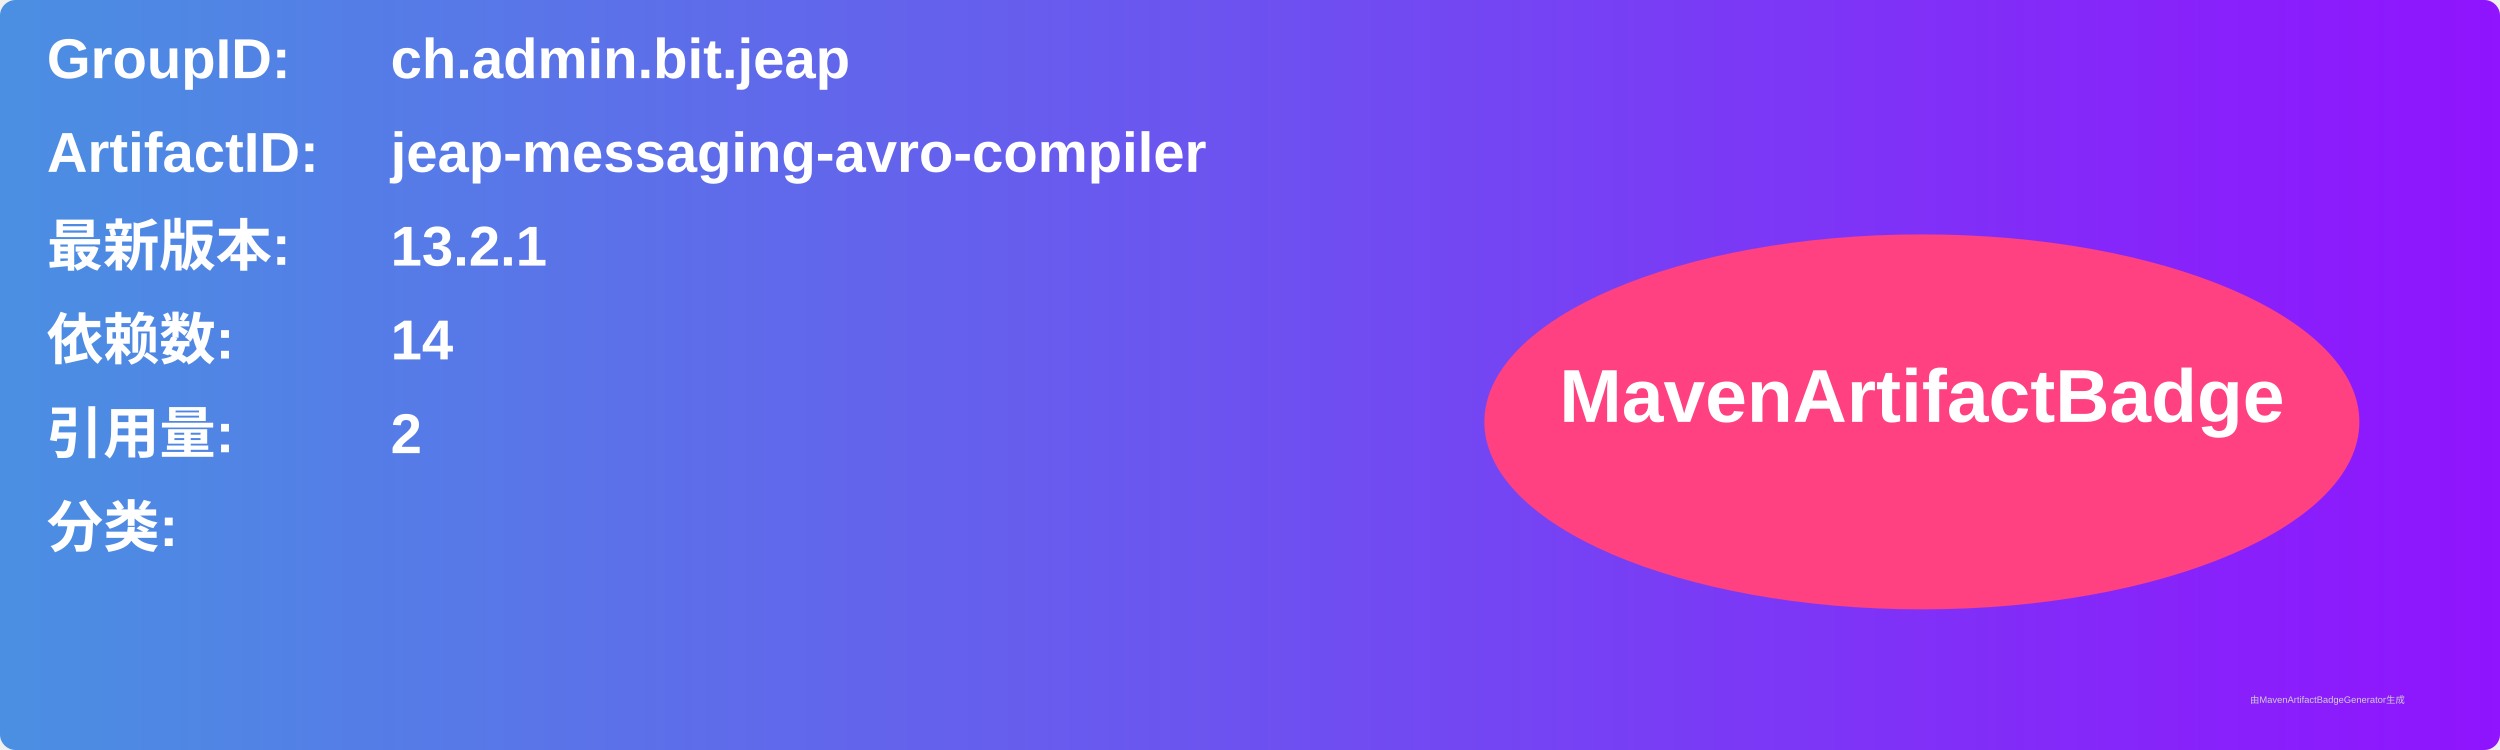
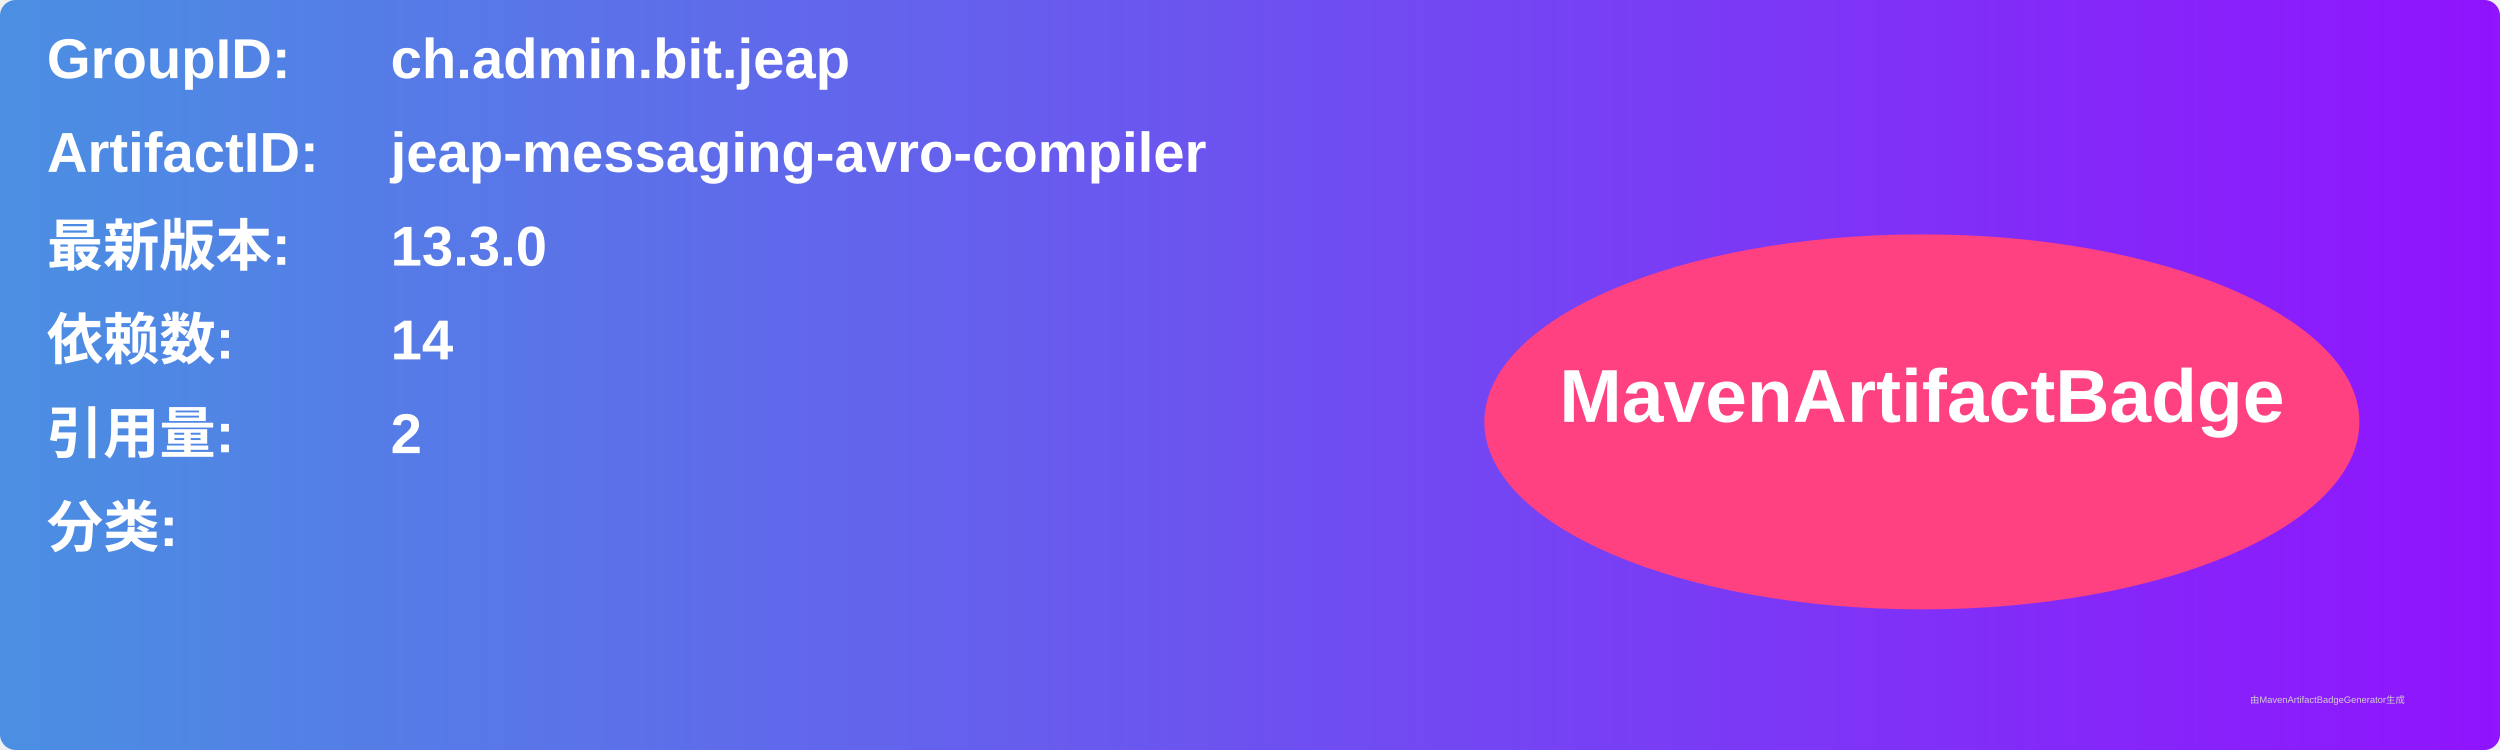
<svg xmlns="http://www.w3.org/2000/svg" width="800" height="240" viewBox="0 0 800 240">
  <linearGradient id="grad" x1="0%" y1="0%" x2="100%" y2="0%">
    <stop offset="0%" stop-color="#4a90e2" />
    <stop offset="100%" stop-color="#9013fe" />
  </linearGradient>
  <rect width="100%" height="100%" rx="5" ry="5" fill="url(#grad)" />
  <g transform="translate(15, 15)">
    <text x="0" y="10" font-family="Arial" font-size="18" fill="white" font-weight="bold" width="260">GroupID:</text>
    <text x="110" y="10" font-family="Arial" font-size="18" fill="white" font-weight="bold" width="460">ch.admin.bit.jeap</text>
    <text x="0" y="40" font-family="Arial" font-size="18" fill="white" font-weight="bold" width="260">ArtifactID:</text>
    <text x="110" y="40" font-family="Arial" font-size="18" fill="white" font-weight="bold" width="460">jeap-messaging-avro-compiler</text>
    <text x="0" y="70" font-family="Arial" font-size="18" fill="white" font-weight="bold">最新版本:</text>
    <text x="110" y="70" font-family="Arial" font-size="18" fill="white" font-weight="bold">
-       <tspan font-weight="bold">13.2.1</tspan>
+       <tspan font-weight="bold">13.3.0</tspan>
    </text>
    <text x="0" y="100" font-family="Arial" font-size="18" fill="white" font-weight="bold">依赖数: </text>
    <text x="110" y="100" font-family="Arial" font-size="18" fill="white">
      <tspan font-weight="bold">14</tspan>
    </text>
    <text x="0" y="130" font-family="Arial" font-size="18" fill="white" font-weight="bold">引用量: </text>
    <text x="110" y="130" font-family="Arial" font-size="18" fill="white">
      <tspan font-weight="bold">2</tspan>
    </text>
    <text x="0" y="160" font-family="Arial" font-size="18" fill="white" font-weight="bold">分类:</text>
    <text x="10" y="190" font-family="Arial" font-size="10" fill="white">
      <tspan font-weight="bold" />
    </text>
    <ellipse cx="600" cy="120" rx="140" ry="60" fill="#ff4081" />
    <text x="600" y="120" text-anchor="middle" font-family="Arial" font-size="24" fill="white" font-weight="bold">MavenArtifactBadge</text>
  </g>
  <text x="720" y="225" font-family="Arial" font-size="3" fill="#d0d0d0">由MavenArtifactBadgeGenerator生成</text>
</svg>
